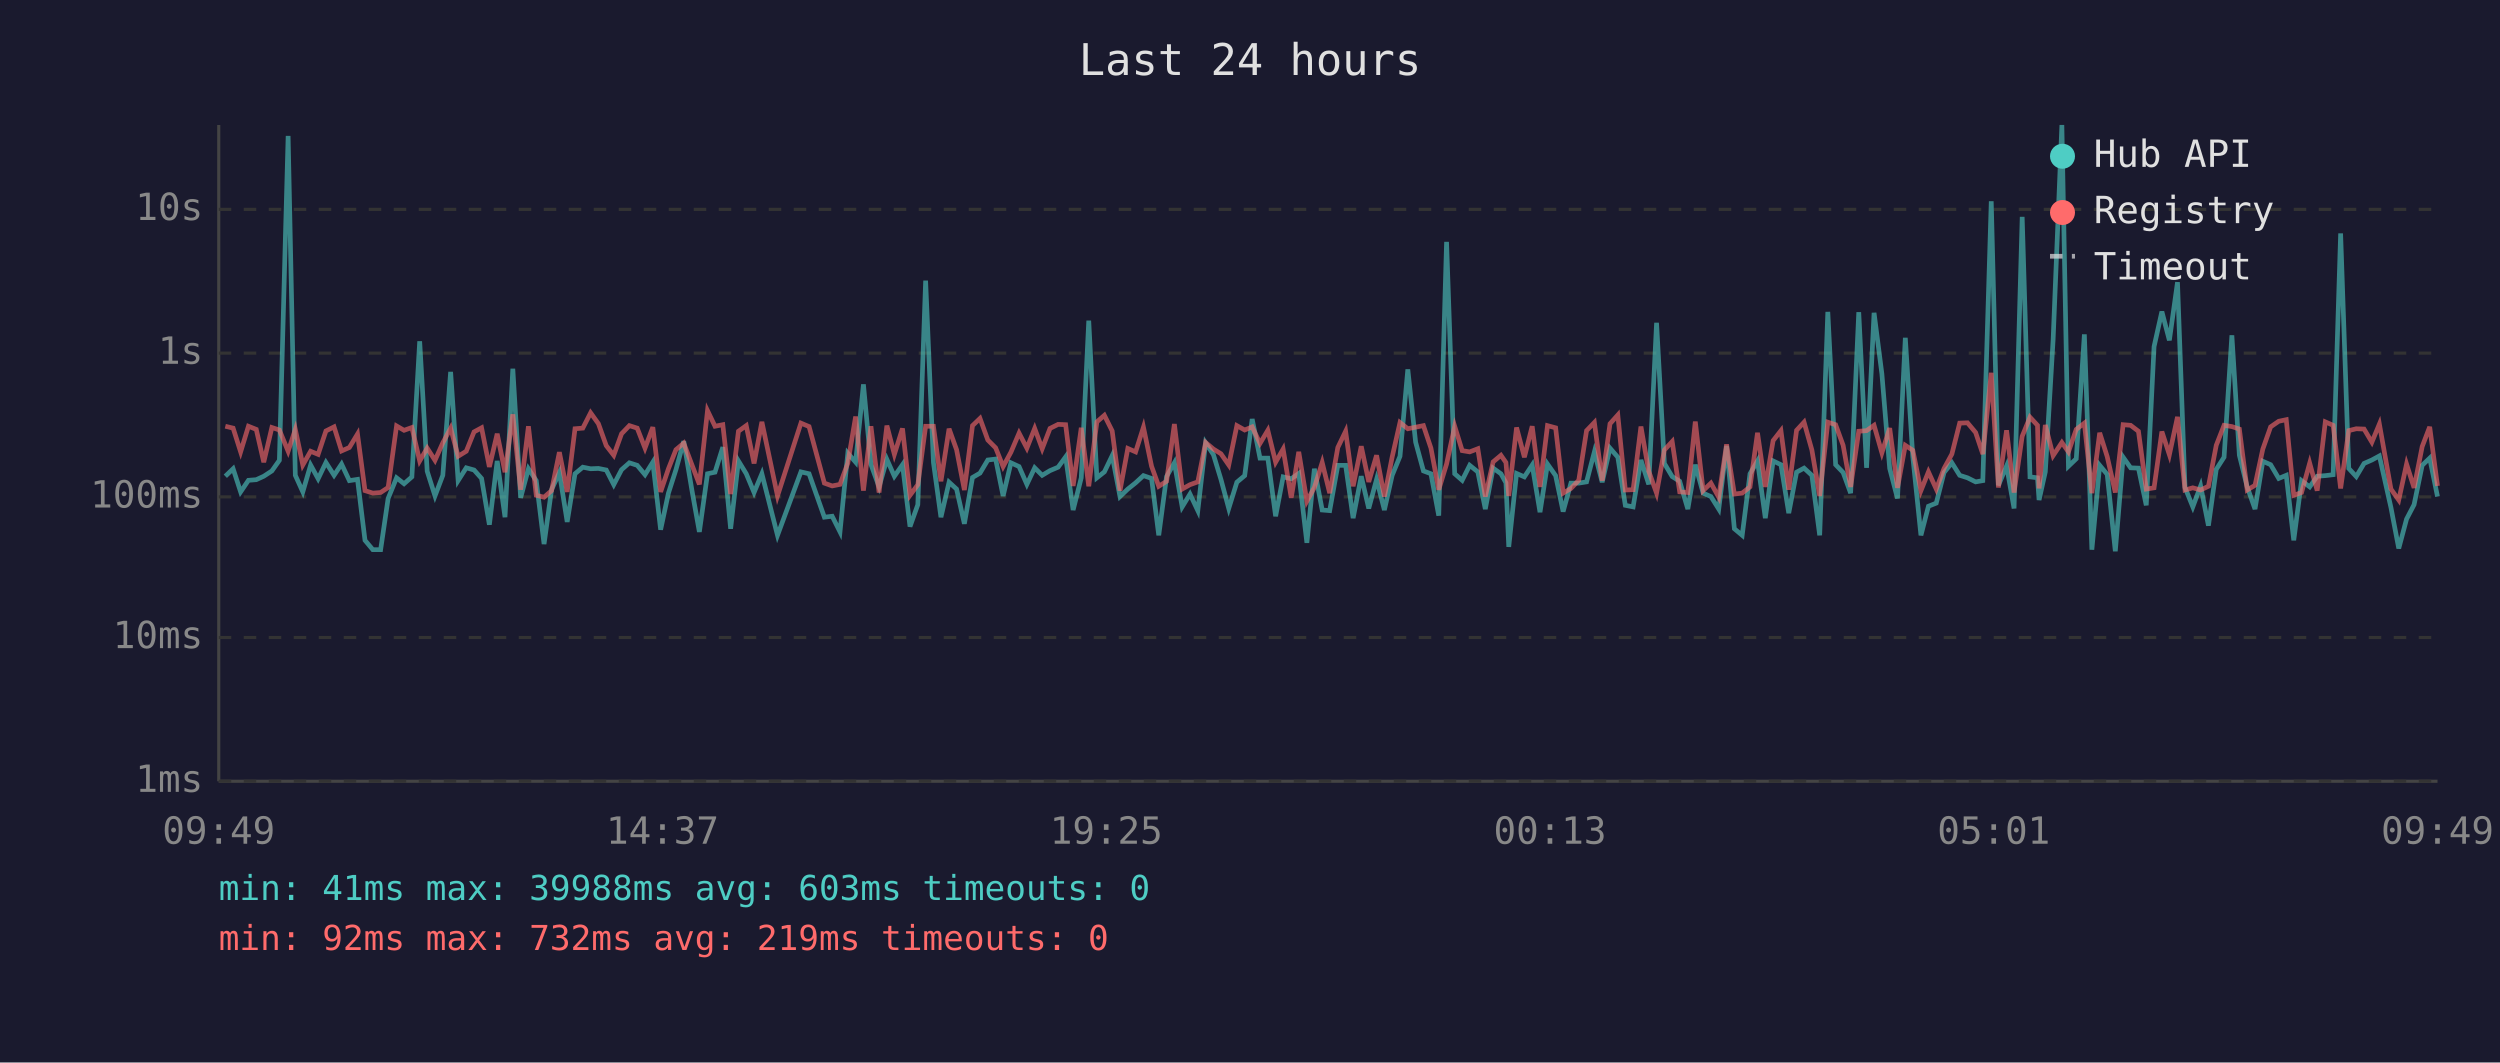
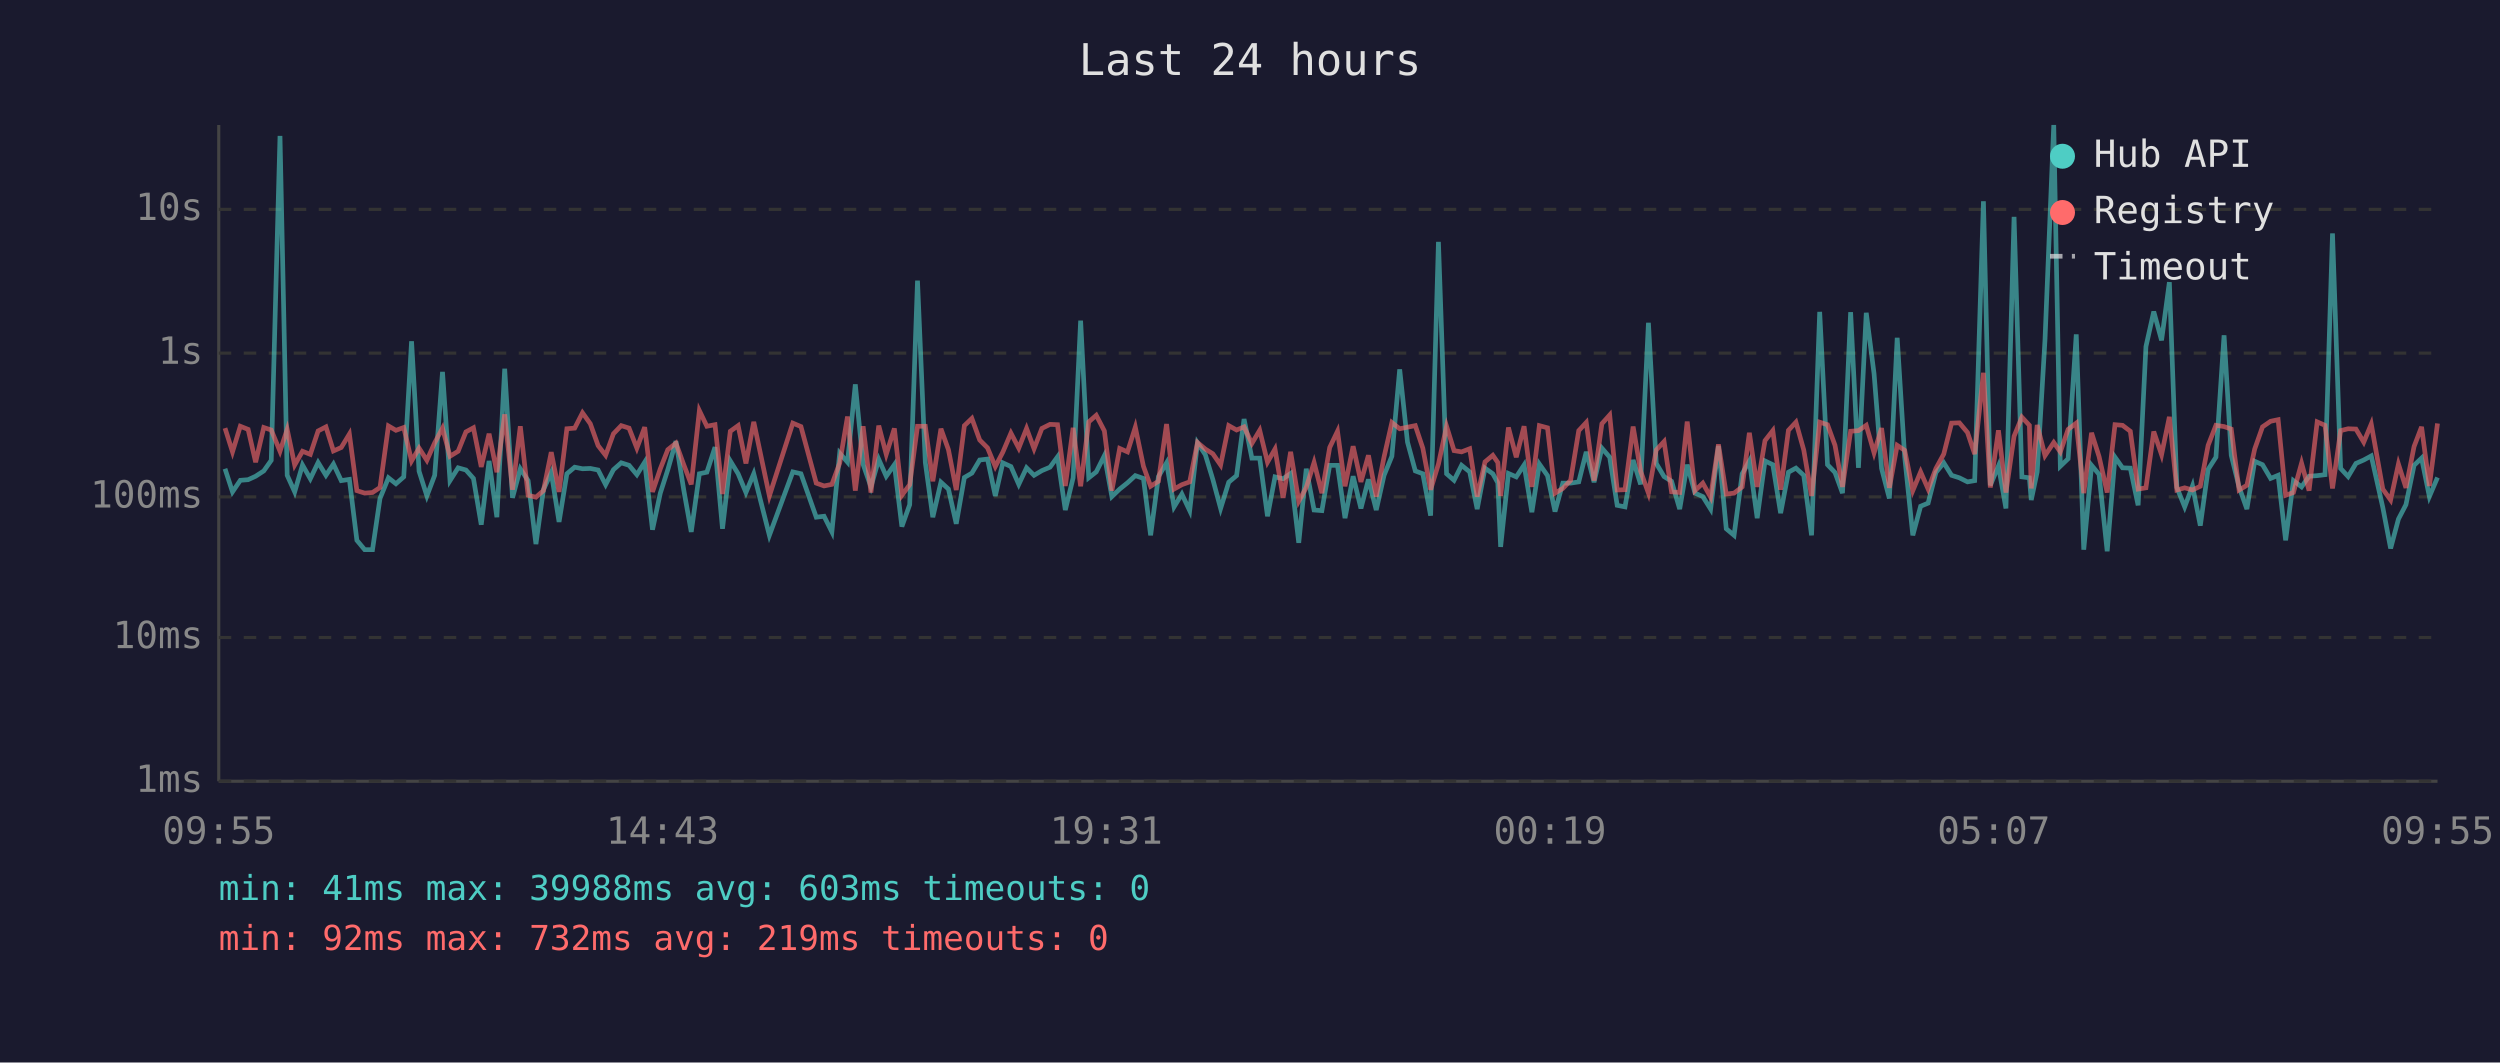
<svg xmlns="http://www.w3.org/2000/svg" viewBox="0 0 800 340" font-family="monospace" font-size="12">
  <rect width="800" height="340" fill="#1a1a2e" />
  <text x="400" y="24" fill="#e0e0e0" font-size="14" text-anchor="middle">Last 24 hours</text>
  <line x1="70" y1="40" x2="70" y2="250" stroke="#444" stroke-width="1" />
  <line x1="70" y1="250" x2="780" y2="250" stroke="#444" stroke-width="1" />
  <line x1="70" y1="250" x2="780" y2="250" stroke="#333" stroke-width="1" stroke-dasharray="4" />
  <text x="65" y="250" fill="#888" text-anchor="end" dominant-baseline="middle">1ms</text>
  <line x1="70" y1="204" x2="780" y2="204" stroke="#333" stroke-width="1" stroke-dasharray="4" />
  <text x="65" y="204" fill="#888" text-anchor="end" dominant-baseline="middle">10ms</text>
  <line x1="70" y1="159" x2="780" y2="159" stroke="#333" stroke-width="1" stroke-dasharray="4" />
  <text x="65" y="159" fill="#888" text-anchor="end" dominant-baseline="middle">100ms</text>
  <line x1="70" y1="113" x2="780" y2="113" stroke="#333" stroke-width="1" stroke-dasharray="4" />
  <text x="65" y="113" fill="#888" text-anchor="end" dominant-baseline="middle">1s</text>
  <line x1="70" y1="67" x2="780" y2="67" stroke="#333" stroke-width="1" stroke-dasharray="4" />
  <text x="65" y="67" fill="#888" text-anchor="end" dominant-baseline="middle">10s</text>
-   <text x="70" y="270" fill="#888" text-anchor="middle">09:49</text>
-   <text x="212" y="270" fill="#888" text-anchor="middle">14:37</text>
-   <text x="354" y="270" fill="#888" text-anchor="middle">19:25</text>
-   <text x="496" y="270" fill="#888" text-anchor="middle">00:13</text>
-   <text x="638" y="270" fill="#888" text-anchor="middle">05:01</text>
-   <text x="780" y="270" fill="#888" text-anchor="middle">09:49</text>
-   <polyline points="72.1,152.4 74.6,150.0 77.0,157.4 79.5,153.7 82.0,153.5 84.4,152.4 87.0,150.7 89.4,147.3 92.2,43.5 94.5,152.1 96.9,157.4 99.4,148.8 101.8,153.2 104.3,148.0 106.9,152.1 109.3,148.5 111.8,153.8 114.4,153.4 116.8,172.9 119.3,175.9 121.8,175.9 124.2,159.5 126.9,152.9 129.3,154.8 131.8,152.6 134.3,109.2 136.7,150.8 139.2,158.7 141.7,152.1 144.2,119.0 146.6,153.8 149.2,149.7 151.7,150.4 154.1,153.1 156.6,167.9 159.1,147.5 161.6,165.5 164.1,118.0 166.6,159.3 169.1,150.0 171.6,153.8 174.1,174.1 176.5,156.7 179.0,151.2 181.5,167.0 184.0,151.6 186.5,149.5 189.0,150.0 191.5,149.9 194.0,150.4 196.4,155.1 198.9,150.3 201.4,148.1 203.9,148.9 206.4,151.9 208.9,147.9 211.4,169.5 213.9,157.8 216.3,150.3 218.8,141.2 221.4,156.8 223.8,170.2 226.4,151.6 228.8,151.1 231.3,143.1 233.8,169.2 236.3,147.5 238.8,151.6 241.3,157.6 243.8,151.6 248.8,171.3 256.3,151.0 258.9,151.6 263.8,165.5 266.3,165.2 268.8,170.2 271.3,145.0 273.8,147.9 276.3,123.0 278.7,148.6 281.3,155.8 283.8,147.0 286.2,152.4 288.8,148.7 291.2,168.5 293.7,161.5 296.2,89.8 298.7,148.0 301.1,165.5 303.7,154.3 306.1,156.5 308.6,167.6 311.2,152.8 313.6,151.4 316.1,147.2 318.6,146.9 321.0,158.7 323.5,148.1 326.1,149.3 328.6,155.0 331.1,149.7 333.5,152.1 336.0,150.6 338.6,149.5 341.0,146.2 343.4,163.2 346.0,152.9 348.4,102.6 351.0,152.9 353.4,151.0 355.9,145.8 358.4,158.9 360.9,156.5 363.4,154.5 365.9,152.2 368.5,153.1 370.8,171.3 373.3,152.5 375.8,148.1 378.3,162.2 380.8,158.1 383.3,163.4 385.8,141.7 388.3,145.5 390.7,153.4 393.2,162.7 395.8,154.3 398.3,152.2 400.7,134.1 403.2,146.6 405.7,146.6 408.2,165.2 410.6,152.6 413.2,153.2 415.6,151.5 418.2,173.7 420.6,150.0 423.1,163.2 425.5,163.4 428.1,148.9 430.6,148.9 433.0,165.8 435.6,152.4 438.0,162.7 440.5,153.4 443.0,163.2 445.5,152.1 448.0,146.0 450.5,118.2 453.0,141.5 455.5,150.7 457.9,151.6 460.4,165.0 462.9,77.4 465.5,151.6 467.9,153.7 470.3,148.9 472.9,151.0 475.3,162.9 477.8,149.8 480.3,151.6 481.9,154.5 482.8,175.0 485.3,151.5 487.8,152.6 490.3,148.8 492.8,163.9 495.2,148.5 497.8,152.2 500.2,163.7 502.7,154.6 505.2,154.6 507.7,154.2 510.2,144.6 512.7,154.3 515.2,143.4 517.7,146.3 520.1,161.7 522.6,162.2 525.1,147.2 527.6,155.0 530.1,103.3 532.6,148.3 535.1,152.5 537.5,154.0 540.1,162.9 542.5,148.7 545.0,157.8 547.5,158.9 550.0,162.9 552.5,142.7 555.0,169.2 557.5,171.3 560.0,151.6 562.4,147.5 564.9,165.8 567.4,147.5 569.9,148.7 572.4,164.2 574.9,151.1 577.3,149.8 579.8,152.1 582.3,171.3 584.9,99.8 587.4,148.7 589.8,151.2 592.2,157.8 594.8,99.9 597.3,149.7 599.7,100.1 602.2,119.6 604.7,149.9 607.2,159.5 609.7,108.1 612.1,146.2 614.7,171.3 617.1,162.0 619.6,161.0 622.1,151.2 624.6,148.1 627.1,152.1 629.6,152.9 632.2,154.2 634.5,153.8 637.2,64.4 639.5,155.3 642.1,149.1 644.5,162.7 647.1,69.4 649.6,152.6 652.0,152.9 652.5,160.0 654.5,151.0 657.0,108.7 659.8,40.0 661.9,149.2 664.4,146.8 667.0,107.0 669.4,175.9 671.9,148.9 674.3,151.8 676.9,176.4 679.4,146.3 681.8,149.7 684.3,149.8 686.8,161.7 689.3,110.9 691.8,99.7 694.2,108.9 696.8,90.3 699.2,156.0 701.7,162.2 704.2,155.5 706.7,168.2 709.2,150.2 711.7,146.3 714.2,107.3 716.6,145.7 719.1,155.8 721.6,162.9 724.1,147.6 726.6,148.7 729.2,153.1 731.6,152.1 734.0,172.9 736.5,153.8 739.1,155.8 741.5,152.4 744.1,152.2 746.6,151.9 749.0,74.7 751.6,149.9 754.0,152.5 756.5,148.3 759.0,147.2 761.4,145.9 765.1,162.4 767.6,175.5 770.1,166.1 772.5,161.5 775.1,148.9 777.5,146.6 780.0,158.9" fill="none" stroke="#4ecdc4" stroke-width="1.5" opacity="0.6" />
-   <polyline points="72.1,136.4 74.6,137.0 77.0,144.6 79.5,136.4 82.0,137.4 84.4,147.9 87.0,136.8 89.4,137.6 92.2,144.4 94.5,137.4 96.9,148.8 99.4,144.4 101.8,145.4 104.3,137.9 106.9,136.6 109.3,144.3 111.8,143.2 114.4,138.9 116.8,157.0 119.3,157.8 121.8,157.6 124.2,156.0 126.9,136.3 129.3,137.7 131.8,136.8 134.3,147.5 136.7,143.4 139.2,147.3 141.7,141.7 144.2,137.0 146.6,146.0 149.2,144.4 151.7,138.2 154.1,136.9 156.6,149.4 159.1,138.8 161.6,151.1 164.1,132.6 166.6,156.7 169.1,136.4 171.6,158.5 174.1,159.1 176.5,157.0 179.0,144.7 181.5,157.4 184.0,137.2 186.5,137.0 189.0,132.1 191.5,135.6 194.0,142.6 196.4,145.7 198.9,138.8 201.4,136.2 203.9,137.0 206.4,143.4 208.9,136.7 211.4,157.4 213.9,150.0 216.3,143.9 218.8,141.8 221.4,148.7 223.8,155.0 226.4,131.4 228.8,136.4 231.3,135.9 233.8,158.1 236.3,138.0 238.8,136.2 241.3,148.3 243.8,135.0 248.8,158.7 256.3,135.4 258.9,136.5 263.8,154.6 266.3,155.5 268.8,155.0 271.3,148.2 273.8,133.3 276.3,157.0 278.7,136.4 281.3,157.6 283.8,136.2 286.2,145.4 288.8,137.1 291.2,158.5 293.7,155.1 296.2,136.4 298.7,136.4 301.1,154.0 303.7,137.2 306.1,143.9 308.6,156.8 311.2,136.2 313.6,133.9 316.1,140.8 318.6,143.3 321.0,149.3 323.5,144.7 326.1,138.6 328.6,143.4 331.1,137.1 333.5,143.6 336.0,137.1 338.6,135.8 341.0,135.9 343.4,155.5 346.0,136.9 348.4,155.6 351.0,135.0 353.4,132.9 355.9,137.9 358.4,157.0 360.9,143.5 363.4,144.6 365.9,136.7 368.5,149.2 370.8,155.6 373.3,154.0 375.8,135.7 378.3,156.5 380.8,155.1 383.3,154.2 385.8,141.6 388.3,143.7 390.7,145.2 393.2,148.8 395.8,136.2 398.3,137.6 400.7,136.6 403.2,141.9 405.7,137.7 408.2,147.9 410.6,143.7 413.2,159.3 415.6,144.6 418.2,160.4 420.6,156.0 423.1,148.0 425.5,157.8 428.1,143.2 430.6,138.0 433.0,155.6 435.6,142.8 438.0,154.2 440.5,145.7 443.0,158.9 445.5,146.2 448.0,135.2 450.5,137.2 453.0,136.7 455.5,136.2 457.9,143.4 460.4,156.7 462.9,148.5 465.5,136.4 467.9,144.2 470.3,144.6 472.9,143.6 475.3,158.9 477.8,147.8 480.3,145.7 481.9,148.0 482.8,158.7 485.3,136.8 487.8,146.3 490.3,136.4 492.8,155.8 495.2,136.2 497.8,136.9 500.2,157.8 502.7,156.3 505.2,153.7 507.7,137.8 510.2,135.2 512.7,153.8 515.2,135.6 517.7,132.8 520.1,156.8 522.6,156.7 525.1,136.5 527.6,150.8 530.1,157.8 532.6,144.0 535.1,141.3 537.5,157.4 540.1,157.6 542.5,134.9 545.0,157.0 547.5,154.6 550.0,159.1 552.5,142.2 555.0,158.1 557.5,157.8 560.0,155.8 562.4,138.5 564.9,155.8 567.4,141.0 569.9,137.8 572.4,156.7 574.9,137.7 577.3,135.1 579.8,144.0 582.3,158.7 584.9,135.1 587.4,135.9 589.8,142.5 592.2,155.8 594.8,138.0 597.3,137.8 599.7,136.1 602.2,144.9 604.7,137.0 607.2,156.1 609.7,142.5 612.1,144.1 614.7,157.0 617.1,151.0 619.6,156.5 622.1,149.9 624.6,145.3 627.1,135.4 629.6,135.3 632.2,138.4 634.5,145.3 637.2,119.3 639.5,156.0 642.1,137.7 644.5,157.6 647.1,139.6 649.6,133.5 652.0,136.1 652.5,156.3 654.5,136.0 657.0,145.8 659.8,141.6 661.9,144.6 664.4,137.4 667.0,135.4 669.4,157.8 671.9,138.5 674.3,146.1 676.9,157.6 679.4,135.9 681.8,136.1 684.3,138.0 686.8,156.5 689.3,156.1 691.8,138.1 694.2,145.5 696.8,133.4 699.2,156.8 701.7,156.1 704.2,156.8 706.7,155.6 709.2,142.5 711.7,136.1 714.2,136.5 716.6,137.3 719.1,156.8 721.6,155.3 724.1,143.7 726.6,136.6 729.2,134.8 731.6,134.3 734.0,158.5 736.5,157.6 739.1,148.2 741.5,157.0 744.1,135.0 746.6,136.1 749.0,156.3 751.6,137.8 754.0,137.2 756.5,137.3 759.0,141.5 761.4,135.7 765.1,156.5 767.6,160.0 770.1,148.5 772.5,156.1 775.1,142.9 777.5,136.6 780.0,155.5" fill="none" stroke="#ff6b6b" stroke-width="1.5" opacity="0.6" />
+   <text x="70" y="270" fill="#888" text-anchor="middle">09:55</text>
+   <text x="212" y="270" fill="#888" text-anchor="middle">14:43</text>
+   <text x="354" y="270" fill="#888" text-anchor="middle">19:31</text>
+   <text x="496" y="270" fill="#888" text-anchor="middle">00:19</text>
+   <text x="638" y="270" fill="#888" text-anchor="middle">05:07</text>
+   <text x="780" y="270" fill="#888" text-anchor="middle">09:55</text>
+   <polyline points="72.0,150.0 74.4,157.4 76.9,153.7 79.4,153.5 81.8,152.4 84.4,150.7 86.8,147.3 89.6,43.5 91.9,152.1 94.3,157.4 96.8,148.8 99.3,153.2 101.8,148.0 104.3,152.1 106.7,148.5 109.2,153.8 111.8,153.4 114.2,172.9 116.7,175.9 119.2,175.9 121.6,159.5 124.3,152.9 126.7,154.8 129.2,152.6 131.7,109.2 134.1,150.8 136.6,158.7 139.1,152.1 141.6,119.0 144.0,153.8 146.6,149.7 149.1,150.4 151.5,153.1 154.0,167.9 156.5,147.5 159.0,165.5 161.5,118.0 164.0,159.3 166.5,150.0 169.0,153.8 171.5,174.1 173.9,156.7 176.4,151.2 178.9,167.0 181.4,151.6 183.9,149.5 186.4,150.0 188.9,149.9 191.4,150.4 193.8,155.1 196.3,150.3 198.8,148.1 201.3,148.9 203.8,151.9 206.3,147.9 208.8,169.5 211.3,157.8 213.7,150.3 216.3,141.2 218.8,156.8 221.2,170.2 223.8,151.6 226.2,151.1 228.8,143.1 231.2,169.2 233.7,147.5 236.2,151.6 238.7,157.6 241.2,151.6 246.2,171.3 253.7,151.0 256.3,151.6 261.2,165.5 263.7,165.2 266.2,170.2 268.7,145.0 271.2,147.9 273.7,123.0 276.2,148.6 278.7,155.8 281.2,147.0 283.6,152.4 286.2,148.7 288.6,168.5 291.1,161.5 293.6,89.8 296.1,148.0 298.5,165.5 301.1,154.3 303.5,156.5 306.0,167.6 308.6,152.8 311.0,151.4 313.5,147.2 316.0,146.9 318.5,158.7 320.9,148.1 323.5,149.3 326.0,155.0 328.5,149.7 330.9,152.1 333.4,150.6 336.0,149.5 338.4,146.2 340.9,163.2 343.4,152.9 345.8,102.6 348.4,152.9 350.8,151.0 353.4,145.8 355.8,158.9 358.3,156.5 360.8,154.5 363.3,152.2 365.9,153.1 368.2,171.3 370.7,152.5 373.3,148.1 375.7,162.2 378.2,158.1 380.7,163.4 383.2,141.7 385.7,145.5 388.1,153.4 390.6,162.7 393.2,154.3 395.7,152.2 398.1,134.1 400.6,146.6 403.1,146.6 405.6,165.2 408.0,152.6 410.6,153.2 413.0,151.5 415.6,173.7 418.0,150.0 420.5,163.2 423.0,163.4 425.5,148.9 428.0,148.9 430.4,165.8 433.0,152.4 435.5,162.7 437.9,153.4 440.4,163.2 442.9,152.1 445.4,146.0 447.9,118.2 450.4,141.5 452.9,150.7 455.3,151.6 457.8,165.0 460.3,77.4 462.9,151.6 465.3,153.7 467.7,148.9 470.3,151.0 472.7,162.9 475.2,149.8 477.7,151.6 479.3,154.5 480.2,175.0 482.7,151.5 485.2,152.6 487.7,148.8 490.2,163.9 492.6,148.5 495.2,152.2 497.6,163.7 500.1,154.6 502.6,154.6 505.2,154.2 507.6,144.6 510.1,154.3 512.6,143.4 515.1,146.3 517.5,161.7 520.0,162.2 522.6,147.2 525.0,155.0 527.5,103.3 530.0,148.3 532.5,152.5 534.9,154.0 537.5,162.9 539.9,148.7 542.4,157.8 544.9,158.9 547.4,162.9 549.9,142.7 552.4,169.2 554.9,171.3 557.5,151.6 559.8,147.5 562.3,165.8 564.8,147.5 567.3,148.7 569.8,164.2 572.3,151.1 574.7,149.8 577.2,152.1 579.7,171.3 582.3,99.8 584.8,148.7 587.2,151.2 589.6,157.8 592.2,99.9 594.7,149.7 597.2,100.1 599.7,119.6 602.1,149.9 604.6,159.5 607.1,108.1 609.5,146.2 612.1,171.3 614.6,162.0 617.0,161.0 619.5,151.2 622.0,148.1 624.5,152.1 627.0,152.9 629.6,154.2 631.9,153.8 634.7,64.4 636.9,155.3 639.5,149.1 641.9,162.7 644.5,69.4 647.0,152.6 649.4,152.9 650.0,160.0 651.9,151.0 654.4,108.7 657.2,40.0 659.3,149.2 661.8,146.8 664.4,107.0 666.8,175.9 669.3,148.9 671.7,151.8 674.3,176.4 676.8,146.3 679.2,149.7 681.7,149.8 684.2,161.7 686.7,110.9 689.2,99.7 691.7,108.9 694.2,90.3 696.6,156.0 699.1,162.2 701.6,155.5 704.1,168.2 706.6,150.2 709.1,146.3 711.7,107.3 714.0,145.7 716.5,155.8 719.0,162.9 721.5,147.6 724.0,148.7 726.6,153.1 729.0,152.1 731.4,172.9 733.9,153.8 736.5,155.8 738.9,152.4 741.5,152.2 744.0,151.9 746.4,74.7 749.0,149.9 751.4,152.5 753.9,148.3 756.4,147.2 758.8,145.9 762.5,162.4 765.0,175.5 767.5,166.1 769.9,161.5 772.5,148.9 774.9,146.6 777.4,158.9 780.0,152.8" fill="none" stroke="#4ecdc4" stroke-width="1.5" opacity="0.6" />
+   <polyline points="72.0,137.0 74.4,144.6 76.9,136.4 79.4,137.4 81.8,147.9 84.4,136.8 86.8,137.6 89.6,144.4 91.9,137.4 94.3,148.8 96.8,144.4 99.3,145.4 101.8,137.9 104.3,136.6 106.7,144.3 109.2,143.2 111.8,138.9 114.2,157.0 116.7,157.8 119.2,157.6 121.6,156.0 124.3,136.3 126.7,137.7 129.2,136.8 131.7,147.5 134.1,143.4 136.6,147.3 139.1,141.7 141.6,137.0 144.0,146.0 146.6,144.4 149.1,138.2 151.5,136.9 154.0,149.4 156.5,138.8 159.0,151.1 161.5,132.6 164.0,156.7 166.5,136.4 169.0,158.5 171.5,159.1 173.9,157.0 176.4,144.7 178.9,157.4 181.4,137.2 183.9,137.0 186.4,132.1 188.9,135.6 191.4,142.6 193.8,145.7 196.3,138.8 198.8,136.2 201.3,137.0 203.8,143.4 206.3,136.7 208.8,157.4 211.3,150.0 213.7,143.9 216.3,141.8 218.8,148.7 221.2,155.0 223.8,131.4 226.2,136.4 228.8,135.9 231.2,158.1 233.7,138.0 236.2,136.2 238.7,148.3 241.2,135.0 246.2,158.7 253.7,135.4 256.3,136.5 261.2,154.6 263.7,155.5 266.2,155.0 268.7,148.2 271.2,133.3 273.7,157.0 276.2,136.4 278.7,157.6 281.2,136.2 283.6,145.4 286.2,137.1 288.6,158.5 291.1,155.1 293.6,136.4 296.1,136.4 298.5,154.0 301.1,137.2 303.5,143.9 306.0,156.8 308.6,136.2 311.0,133.9 313.5,140.8 316.0,143.3 318.5,149.3 320.9,144.7 323.5,138.6 326.0,143.4 328.5,137.1 330.9,143.6 333.4,137.1 336.0,135.8 338.4,135.9 340.9,155.5 343.4,136.9 345.8,155.6 348.4,135.0 350.8,132.9 353.4,137.9 355.8,157.0 358.3,143.5 360.8,144.6 363.3,136.7 365.9,149.2 368.2,155.6 370.7,154.0 373.3,135.7 375.7,156.5 378.2,155.1 380.7,154.2 383.2,141.6 385.7,143.7 388.1,145.2 390.6,148.8 393.2,136.2 395.7,137.6 398.1,136.6 400.6,141.9 403.1,137.7 405.6,147.9 408.0,143.7 410.6,159.3 413.0,144.6 415.6,160.4 418.0,156.0 420.5,148.0 423.0,157.8 425.5,143.2 428.0,138.0 430.4,155.6 433.0,142.8 435.5,154.2 437.9,145.7 440.4,158.9 442.9,146.2 445.4,135.2 447.9,137.2 450.4,136.7 452.9,136.2 455.3,143.4 457.8,156.7 460.3,148.5 462.9,136.4 465.3,144.2 467.7,144.6 470.3,143.6 472.7,158.9 475.2,147.8 477.7,145.7 479.3,148.0 480.2,158.7 482.7,136.8 485.2,146.3 487.7,136.4 490.2,155.8 492.6,136.2 495.2,136.9 497.6,157.8 500.1,156.3 502.6,153.7 505.2,137.8 507.6,135.2 510.1,153.8 512.6,135.6 515.1,132.8 517.5,156.8 520.0,156.7 522.6,136.5 525.0,150.8 527.5,157.8 530.0,144.0 532.5,141.3 534.9,157.4 537.5,157.6 539.9,134.9 542.4,157.0 544.9,154.6 547.4,159.1 549.9,142.2 552.4,158.1 554.9,157.8 557.5,155.8 559.8,138.5 562.3,155.8 564.8,141.0 567.3,137.8 569.8,156.7 572.3,137.7 574.7,135.1 577.2,144.0 579.7,158.7 582.3,135.1 584.8,135.9 587.2,142.5 589.6,155.8 592.2,138.0 594.7,137.8 597.2,136.1 599.7,144.9 602.1,137.0 604.6,156.1 607.1,142.5 609.5,144.1 612.1,157.0 614.6,151.0 617.0,156.5 619.5,149.9 622.0,145.3 624.5,135.4 627.0,135.3 629.6,138.4 631.9,145.3 634.7,119.3 636.9,156.0 639.5,137.7 641.9,157.6 644.5,139.6 647.0,133.5 649.4,136.1 650.0,156.3 651.9,136.0 654.4,145.8 657.2,141.6 659.3,144.6 661.8,137.4 664.4,135.4 666.8,157.8 669.3,138.5 671.7,146.1 674.3,157.6 676.8,135.9 679.2,136.1 681.7,138.0 684.2,156.5 686.7,156.1 689.2,138.1 691.7,145.5 694.2,133.4 696.6,156.8 699.1,156.1 701.6,156.8 704.1,155.6 706.6,142.5 709.1,136.1 711.7,136.5 714.0,137.3 716.5,156.8 719.0,155.3 721.5,143.7 724.0,136.6 726.6,134.8 729.0,134.3 731.4,158.5 733.9,157.6 736.5,148.2 738.9,157.0 741.5,135.0 744.0,136.1 746.4,156.3 749.0,137.8 751.4,137.2 753.9,137.3 756.4,141.5 758.8,135.7 762.5,156.5 765.0,160.0 767.5,148.5 769.9,156.1 772.5,142.9 774.9,136.6 777.4,155.5 780.0,135.5" fill="none" stroke="#ff6b6b" stroke-width="1.5" opacity="0.6" />
  <circle cx="660" cy="50" r="4" fill="#4ecdc4" />
  <text x="670" y="50" fill="#e0e0e0" dominant-baseline="middle">Hub API</text>
  <circle cx="660" cy="68" r="4" fill="#ff6b6b" />
  <text x="670" y="68" fill="#e0e0e0" dominant-baseline="middle">Registry</text>
  <line x1="656" y1="82" x2="664" y2="82" stroke="#e0e0e0" stroke-width="1.5" stroke-dasharray="4,3" opacity="0.7" />
  <text x="670" y="86" fill="#e0e0e0" dominant-baseline="middle">Timeout</text>
  <text x="70" y="288" fill="#4ecdc4" font-size="11">min: 41ms  max: 39988ms  avg: 603ms  timeouts: 0</text>
  <text x="70" y="304" fill="#ff6b6b" font-size="11">min: 92ms  max: 732ms  avg: 219ms  timeouts: 0</text>
</svg>
